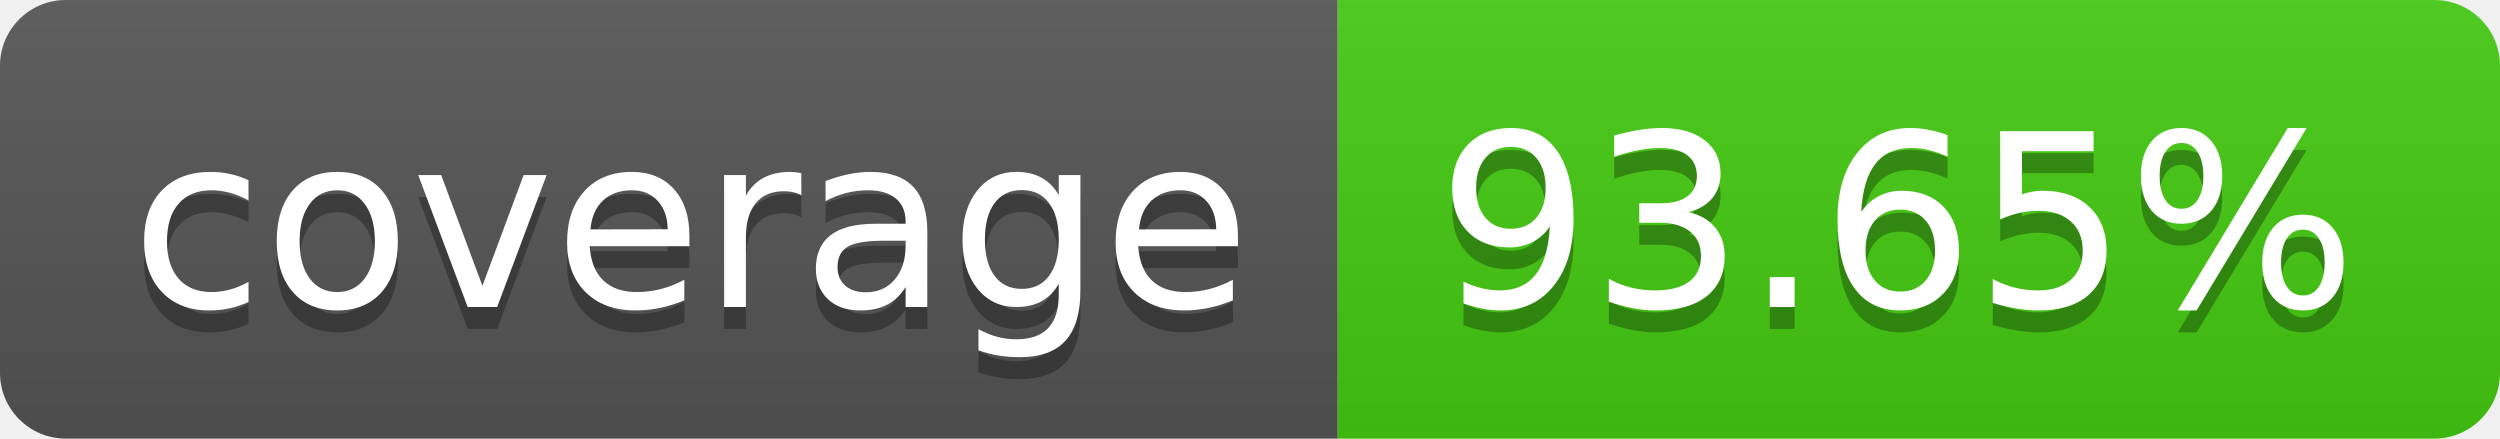
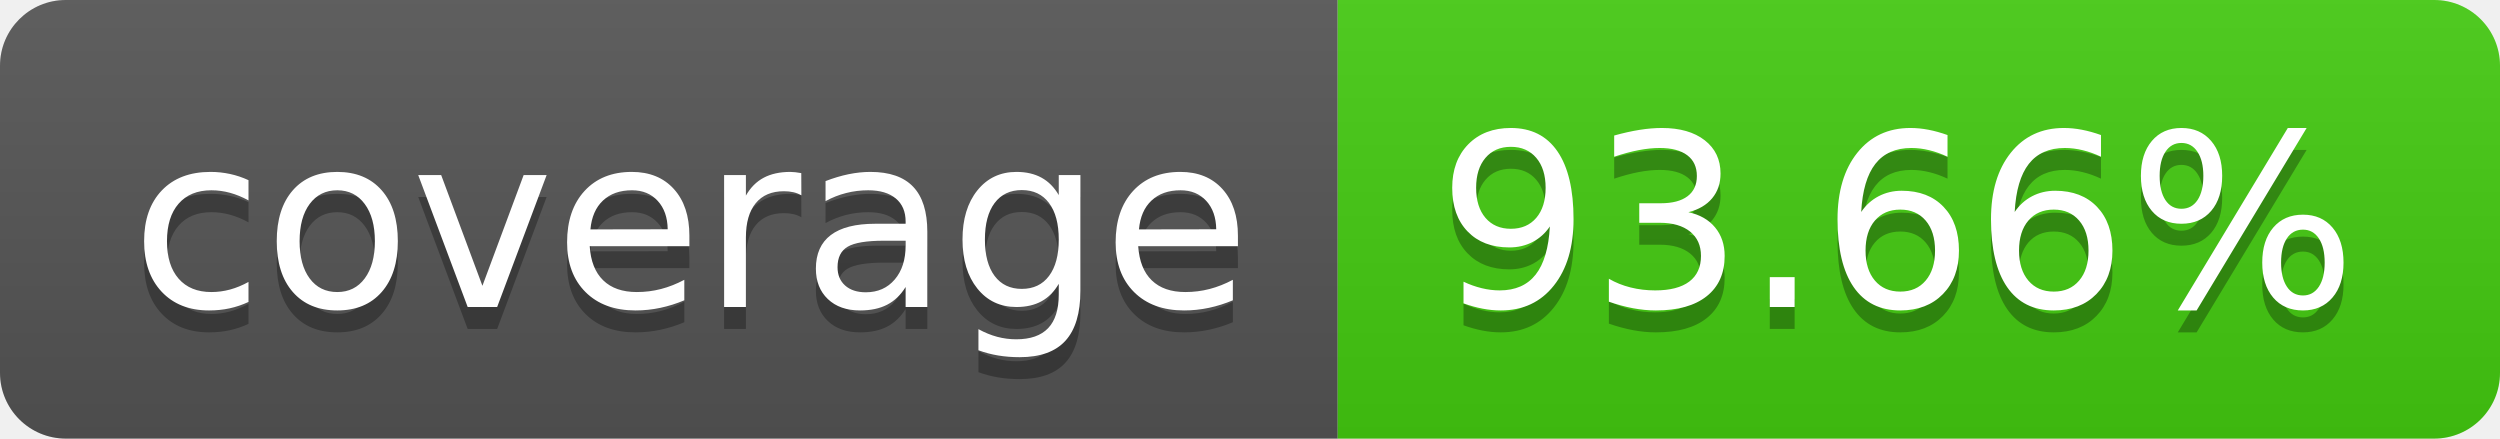
- <svg xmlns="http://www.w3.org/2000/svg" width="114" height="20" role="img" aria-label="coverage: 93.65%">
+ <svg xmlns="http://www.w3.org/2000/svg" width="114" height="20" role="img" aria-label="coverage: 93.66%">
  <linearGradient id="s" x2="0" y2="100%">
    <stop offset="0" stop-color="#bbb" stop-opacity=".1" />
    <stop offset="1" stop-opacity=".1" />
  </linearGradient>
  <clipPath id="r">
    <rect width="114" height="20" rx="3" fill="#fff" />
  </clipPath>
  <g clip-path="url(#r)">
    <rect width="61" height="20" fill="#555" />
    <rect x="61" width="53" height="20" fill="#4c1" />
    <rect width="114" height="20" fill="url(#s)" />
  </g>
  <g fill="#fff" text-anchor="middle" font-family="Verdana,Geneva,DejaVu Sans,sans-serif" text-rendering="geometricPrecision" font-size="110">
    <text aria-hidden="true" x="315" y="150" fill="#010101" fill-opacity=".3" transform="scale(.1)" textLength="510">coverage</text>
    <text x="315" y="140" transform="scale(.1)" fill="#fff" textLength="510">coverage</text>
-     <text aria-hidden="true" x="865" y="150" fill="#010101" fill-opacity=".3" transform="scale(.1)" textLength="430">93.65%</text>
-     <text x="865" y="140" transform="scale(.1)" fill="#fff" textLength="430">93.65%</text>
+     <text aria-hidden="true" x="865" y="150" fill="#010101" fill-opacity=".3" transform="scale(.1)" textLength="430">93.66%</text>
+     <text x="865" y="140" transform="scale(.1)" fill="#fff" textLength="430">93.66%</text>
  </g>
</svg>
